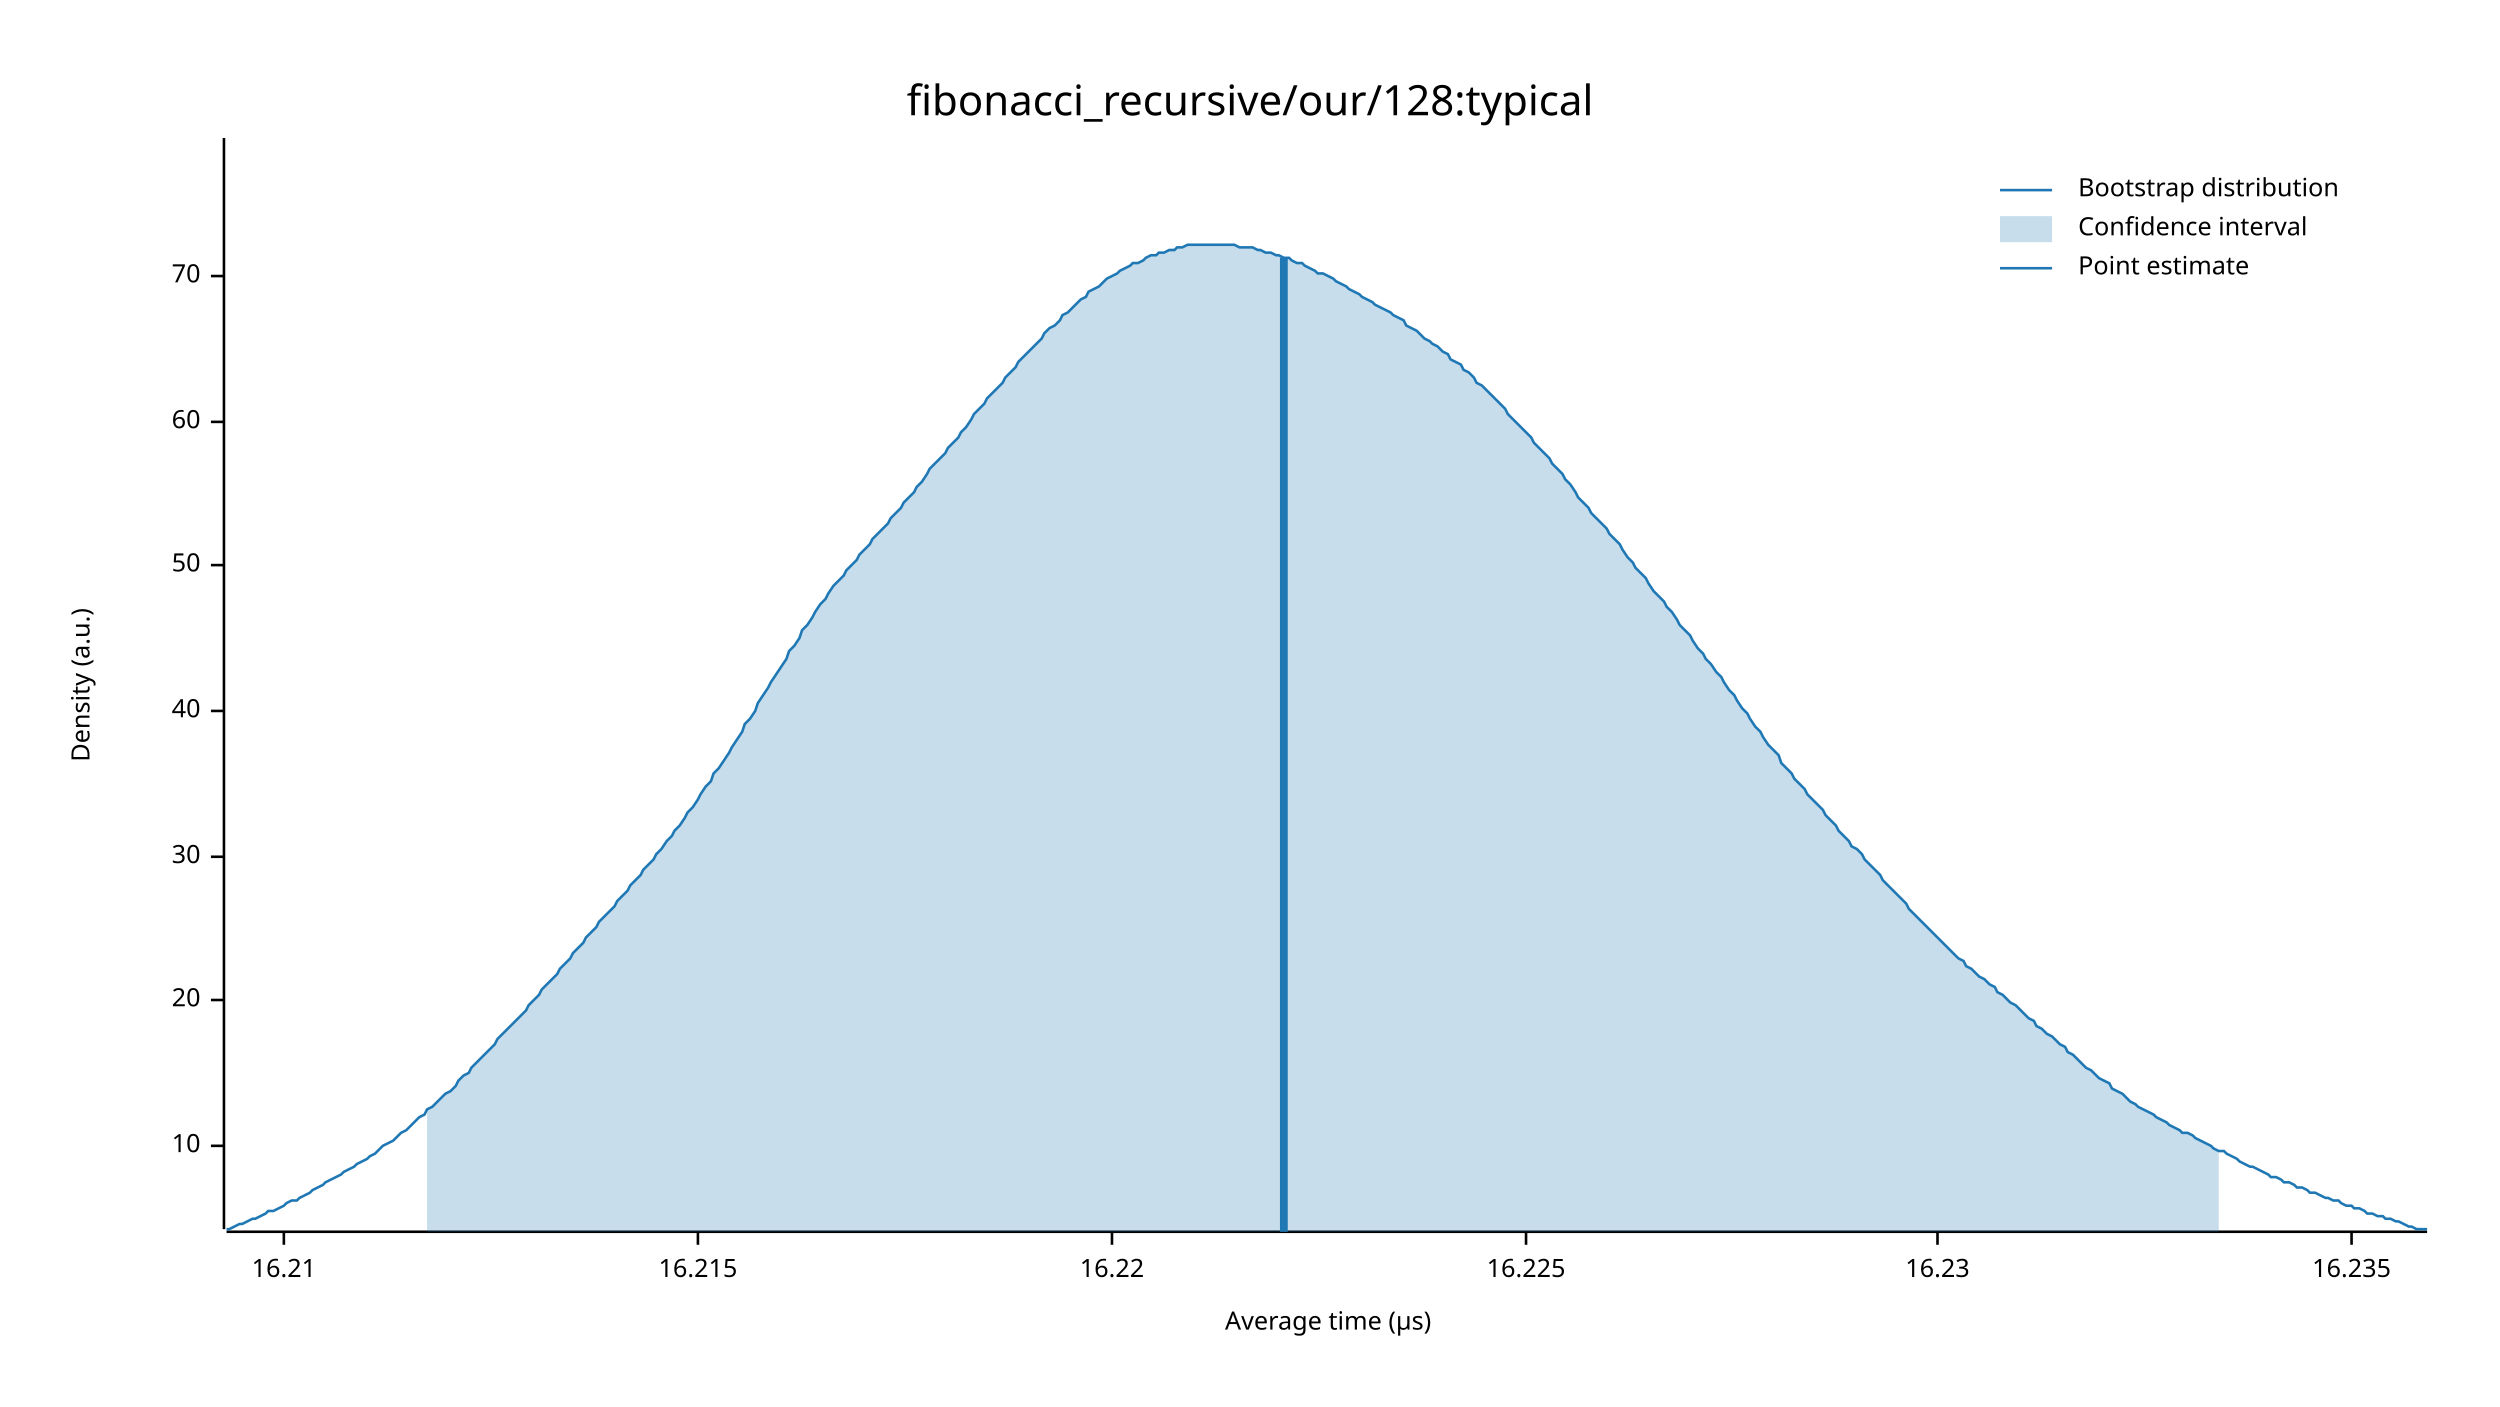
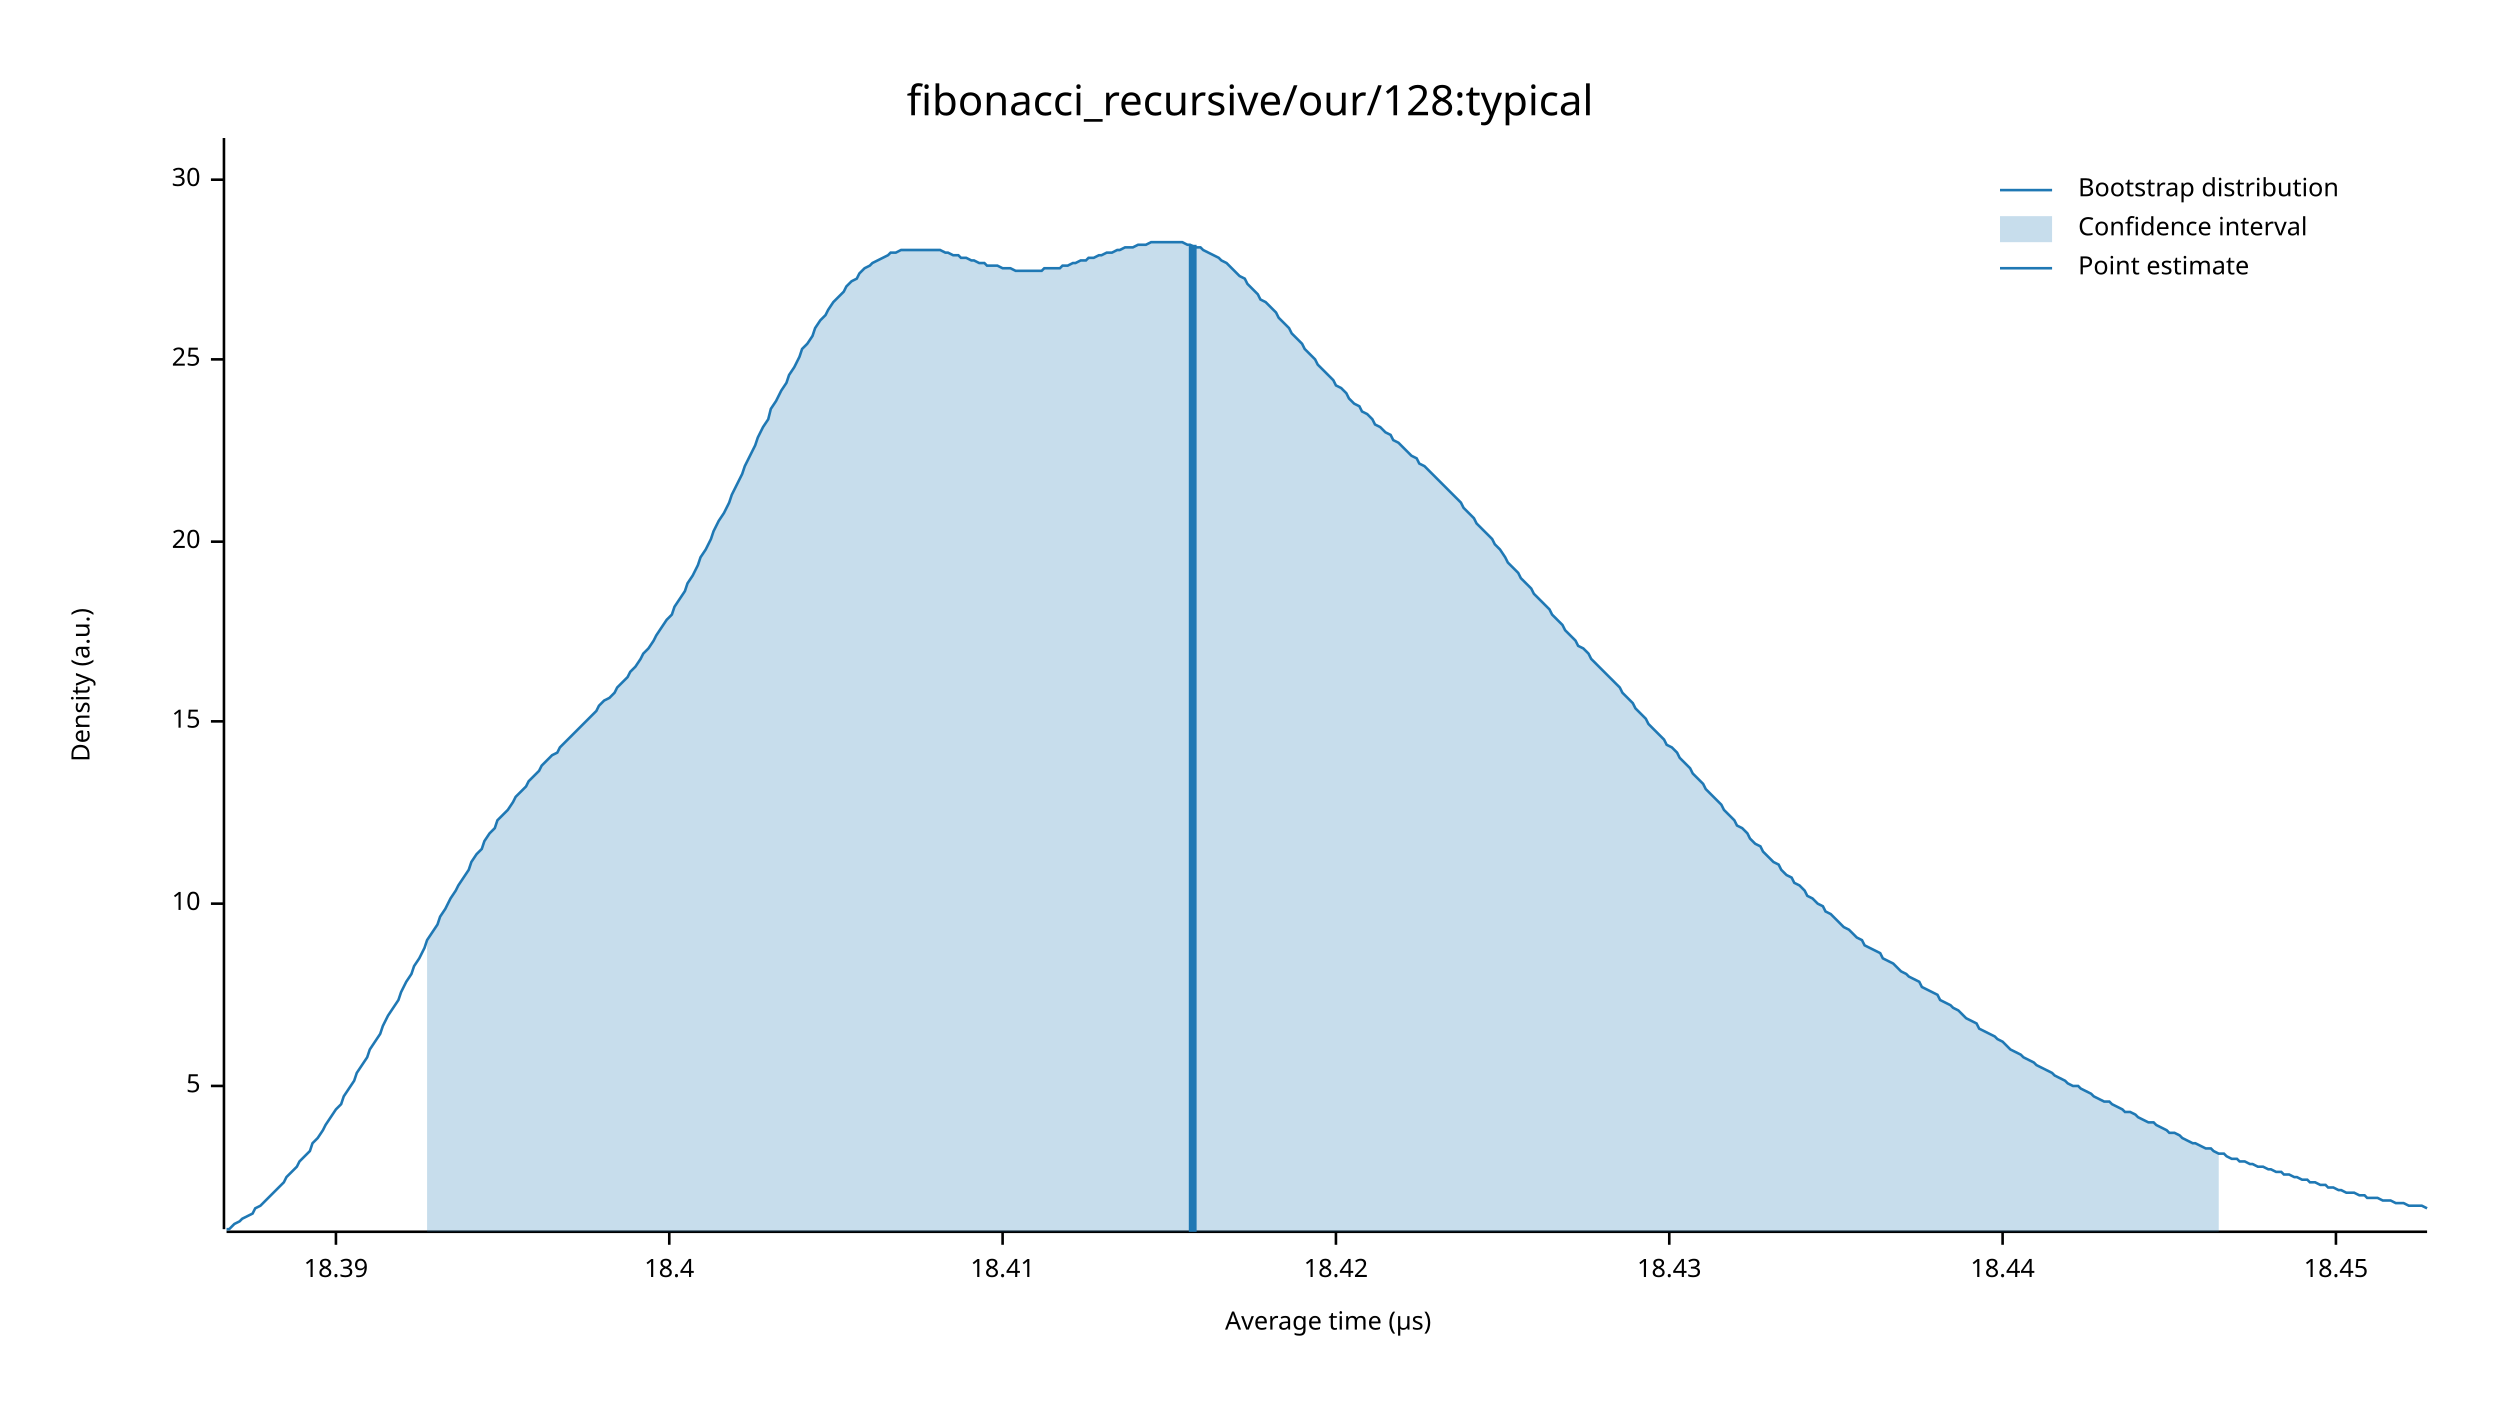
<svg xmlns="http://www.w3.org/2000/svg" width="960" height="540" viewBox="0 0 960 540">
  <text x="480" y="32" dy="0.76em" text-anchor="middle" font-family="sans-serif" font-size="16.129" opacity="1" fill="#000000">
fibonacci_recursive/our/128:typical
</text>
  <text x="27" y="263" dy="0.76em" text-anchor="middle" font-family="sans-serif" font-size="9.677" opacity="1" fill="#000000" transform="rotate(270, 27, 263)">
Density (a.u.)
</text>
  <text x="510" y="513" dy="-0.5ex" text-anchor="middle" font-family="sans-serif" font-size="9.677" opacity="1" fill="#000000">
Average time (µs)
</text>
  <polyline fill="none" opacity="1" stroke="#000000" stroke-width="1" points="86,53 86,472 " />
-   <text x="77" y="440" dy="0.5ex" text-anchor="end" font-family="sans-serif" font-size="9.677" opacity="1" fill="#000000">
+   <text x="77" y="417" dy="0.5ex" text-anchor="end" font-family="sans-serif" font-size="9.677" opacity="1" fill="#000000">
+ 5
+ </text>
+   <polyline fill="none" opacity="1" stroke="#000000" stroke-width="1" points="81,417 86,417 " />
+   <text x="77" y="347" dy="0.5ex" text-anchor="end" font-family="sans-serif" font-size="9.677" opacity="1" fill="#000000">
10
</text>
-   <polyline fill="none" opacity="1" stroke="#000000" stroke-width="1" points="81,440 86,440 " />
-   <text x="77" y="384" dy="0.5ex" text-anchor="end" font-family="sans-serif" font-size="9.677" opacity="1" fill="#000000">
+   <polyline fill="none" opacity="1" stroke="#000000" stroke-width="1" points="81,347 86,347 " />
+   <text x="77" y="277" dy="0.5ex" text-anchor="end" font-family="sans-serif" font-size="9.677" opacity="1" fill="#000000">
+ 15
+ </text>
+   <polyline fill="none" opacity="1" stroke="#000000" stroke-width="1" points="81,277 86,277 " />
+   <text x="77" y="208" dy="0.5ex" text-anchor="end" font-family="sans-serif" font-size="9.677" opacity="1" fill="#000000">
20
</text>
-   <polyline fill="none" opacity="1" stroke="#000000" stroke-width="1" points="81,384 86,384 " />
-   <text x="77" y="329" dy="0.5ex" text-anchor="end" font-family="sans-serif" font-size="9.677" opacity="1" fill="#000000">
+   <polyline fill="none" opacity="1" stroke="#000000" stroke-width="1" points="81,208 86,208 " />
+   <text x="77" y="138" dy="0.5ex" text-anchor="end" font-family="sans-serif" font-size="9.677" opacity="1" fill="#000000">
+ 25
+ </text>
+   <polyline fill="none" opacity="1" stroke="#000000" stroke-width="1" points="81,138 86,138 " />
+   <text x="77" y="69" dy="0.5ex" text-anchor="end" font-family="sans-serif" font-size="9.677" opacity="1" fill="#000000">
30
</text>
-   <polyline fill="none" opacity="1" stroke="#000000" stroke-width="1" points="81,329 86,329 " />
-   <text x="77" y="273" dy="0.5ex" text-anchor="end" font-family="sans-serif" font-size="9.677" opacity="1" fill="#000000">
- 40
+   <polyline fill="none" opacity="1" stroke="#000000" stroke-width="1" points="81,69 86,69 " />
+   <polyline fill="none" opacity="1" stroke="#000000" stroke-width="1" points="87,473 932,473 " />
+   <text x="129" y="483" dy="0.76em" text-anchor="middle" font-family="sans-serif" font-size="9.677" opacity="1" fill="#000000">
+ 18.39
</text>
-   <polyline fill="none" opacity="1" stroke="#000000" stroke-width="1" points="81,273 86,273 " />
-   <text x="77" y="217" dy="0.5ex" text-anchor="end" font-family="sans-serif" font-size="9.677" opacity="1" fill="#000000">
- 50
+   <polyline fill="none" opacity="1" stroke="#000000" stroke-width="1" points="129,473 129,478 " />
+   <text x="257" y="483" dy="0.76em" text-anchor="middle" font-family="sans-serif" font-size="9.677" opacity="1" fill="#000000">
+ 18.4
</text>
-   <polyline fill="none" opacity="1" stroke="#000000" stroke-width="1" points="81,217 86,217 " />
-   <text x="77" y="162" dy="0.5ex" text-anchor="end" font-family="sans-serif" font-size="9.677" opacity="1" fill="#000000">
- 60
+   <polyline fill="none" opacity="1" stroke="#000000" stroke-width="1" points="257,473 257,478 " />
+   <text x="385" y="483" dy="0.76em" text-anchor="middle" font-family="sans-serif" font-size="9.677" opacity="1" fill="#000000">
+ 18.41
</text>
-   <polyline fill="none" opacity="1" stroke="#000000" stroke-width="1" points="81,162 86,162 " />
-   <text x="77" y="106" dy="0.5ex" text-anchor="end" font-family="sans-serif" font-size="9.677" opacity="1" fill="#000000">
- 70
+   <polyline fill="none" opacity="1" stroke="#000000" stroke-width="1" points="385,473 385,478 " />
+   <text x="513" y="483" dy="0.76em" text-anchor="middle" font-family="sans-serif" font-size="9.677" opacity="1" fill="#000000">
+ 18.42
</text>
-   <polyline fill="none" opacity="1" stroke="#000000" stroke-width="1" points="81,106 86,106 " />
-   <polyline fill="none" opacity="1" stroke="#000000" stroke-width="1" points="87,473 932,473 " />
-   <text x="109" y="483" dy="0.76em" text-anchor="middle" font-family="sans-serif" font-size="9.677" opacity="1" fill="#000000">
- 16.21
+   <polyline fill="none" opacity="1" stroke="#000000" stroke-width="1" points="513,473 513,478 " />
+   <text x="641" y="483" dy="0.76em" text-anchor="middle" font-family="sans-serif" font-size="9.677" opacity="1" fill="#000000">
+ 18.43
</text>
-   <polyline fill="none" opacity="1" stroke="#000000" stroke-width="1" points="109,473 109,478 " />
-   <text x="268" y="483" dy="0.76em" text-anchor="middle" font-family="sans-serif" font-size="9.677" opacity="1" fill="#000000">
- 16.215
+   <polyline fill="none" opacity="1" stroke="#000000" stroke-width="1" points="641,473 641,478 " />
+   <text x="769" y="483" dy="0.76em" text-anchor="middle" font-family="sans-serif" font-size="9.677" opacity="1" fill="#000000">
+ 18.44
</text>
-   <polyline fill="none" opacity="1" stroke="#000000" stroke-width="1" points="268,473 268,478 " />
-   <text x="427" y="483" dy="0.76em" text-anchor="middle" font-family="sans-serif" font-size="9.677" opacity="1" fill="#000000">
- 16.22
+   <polyline fill="none" opacity="1" stroke="#000000" stroke-width="1" points="769,473 769,478 " />
+   <text x="897" y="483" dy="0.76em" text-anchor="middle" font-family="sans-serif" font-size="9.677" opacity="1" fill="#000000">
+ 18.45
</text>
-   <polyline fill="none" opacity="1" stroke="#000000" stroke-width="1" points="427,473 427,478 " />
-   <text x="586" y="483" dy="0.76em" text-anchor="middle" font-family="sans-serif" font-size="9.677" opacity="1" fill="#000000">
- 16.225
- </text>
-   <polyline fill="none" opacity="1" stroke="#000000" stroke-width="1" points="586,473 586,478 " />
-   <text x="744" y="483" dy="0.76em" text-anchor="middle" font-family="sans-serif" font-size="9.677" opacity="1" fill="#000000">
- 16.23
- </text>
-   <polyline fill="none" opacity="1" stroke="#000000" stroke-width="1" points="744,473 744,478 " />
-   <text x="903" y="483" dy="0.76em" text-anchor="middle" font-family="sans-serif" font-size="9.677" opacity="1" fill="#000000">
- 16.235
- </text>
-   <polyline fill="none" opacity="1" stroke="#000000" stroke-width="1" points="903,473 903,478 " />
-   <polyline fill="none" opacity="1" stroke="#1F78B4" stroke-width="1" points="87,472 88,472 90,471 92,470 93,470 95,469 97,468 98,468 100,467 102,466 103,465 105,465 107,464 109,463 110,462 112,461 114,461 115,460 117,459 119,458 120,457 122,456 124,455 125,454 127,453 129,452 131,451 132,450 134,449 136,448 137,447 139,446 141,445 142,444 144,443 146,441 147,440 149,439 151,438 153,436 154,435 156,434 158,432 159,431 161,429 163,428 164,426 166,425 168,423 169,422 171,420 173,419 175,417 176,415 178,413 180,412 181,410 183,408 185,406 186,405 188,403 190,401 191,399 193,397 195,395 197,393 198,392 200,390 202,388 203,386 205,384 207,382 208,380 210,378 212,376 214,374 215,372 217,370 219,368 220,366 222,364 224,362 225,360 227,358 229,356 230,354 232,352 234,350 236,348 237,346 239,344 241,342 242,340 244,338 246,336 247,334 249,332 251,330 252,328 254,326 256,323 258,321 259,319 261,317 263,314 264,312 266,310 268,307 269,305 271,302 273,300 274,297 276,295 278,292 280,289 281,287 283,284 285,281 286,278 288,276 290,273 291,270 293,267 295,264 296,262 298,259 300,256 302,253 303,250 305,248 307,245 308,242 310,240 312,237 313,235 315,232 317,230 318,228 320,225 322,223 324,221 325,219 327,217 329,215 330,213 332,211 334,209 335,207 337,205 339,203 341,201 342,199 344,197 346,195 347,193 349,191 351,189 352,187 354,185 356,182 357,180 359,178 361,176 363,174 364,172 366,170 368,168 369,166 371,164 373,161 374,159 376,157 378,155 379,153 381,151 383,149 385,147 386,145 388,143 390,141 391,139 393,137 395,135 396,134 398,132 400,130 401,128 403,126 405,125 407,123 408,121 410,120 412,118 413,117 415,115 417,114 418,112 420,111 422,110 423,109 425,107 427,106 429,105 430,104 432,103 434,102 435,101 437,101 439,100 440,99 442,98 444,98 445,97 447,97 449,96 451,96 452,95 454,95 456,94 457,94 459,94 461,94 462,94 464,94 466,94 468,94 469,94 471,94 473,94 474,94 476,95 478,95 479,95 481,95 483,96 484,96 486,97 488,97 490,98 491,98 493,99 495,99 496,100 498,101 500,101 501,102 503,103 505,104 506,105 508,105 510,106 512,107 513,108 515,109 517,110 518,111 520,112 522,113 523,114 525,115 527,116 528,117 530,118 532,119 534,120 535,121 537,122 539,123 540,125 542,126 544,127 545,128 547,130 549,131 550,132 552,133 554,135 556,136 557,138 559,139 561,140 562,142 564,143 566,145 567,147 569,148 571,150 573,152 574,153 576,155 578,157 579,159 581,161 583,163 584,164 586,166 588,168 589,170 591,172 593,174 595,176 596,178 598,180 600,182 601,184 603,186 605,189 606,191 608,193 610,195 611,197 613,199 615,201 617,203 618,205 620,207 622,209 623,211 625,214 627,216 628,218 630,220 632,222 633,224 635,227 637,229 639,231 640,233 642,235 644,238 645,240 647,242 649,244 650,246 652,249 654,251 655,253 657,255 659,258 661,260 662,262 664,265 666,267 667,269 669,272 671,274 672,276 674,279 676,281 677,283 679,286 681,288 683,290 684,293 686,295 688,297 689,299 691,301 693,303 694,305 696,307 698,309 700,311 701,313 703,315 705,317 706,319 708,321 710,323 711,325 713,326 715,328 716,330 718,332 720,334 722,336 723,338 725,340 727,342 728,343 730,345 732,347 733,349 735,351 737,353 738,354 740,356 742,358 744,360 745,361 747,363 749,365 750,366 752,368 754,369 755,371 757,372 759,374 760,375 762,376 764,378 766,379 767,381 769,382 771,384 772,385 774,386 776,388 777,389 779,391 781,392 782,394 784,395 786,397 788,398 789,399 791,401 793,402 794,404 796,405 798,407 799,408 801,410 803,411 804,412 806,414 808,415 810,416 811,418 813,419 815,420 816,421 818,423 820,424 821,425 823,426 825,427 827,428 828,429 830,430 832,431 833,432 835,433 837,434 838,435 840,435 842,436 843,437 845,438 847,439 849,440 850,441 852,442 854,442 855,443 857,444 859,445 860,446 862,447 864,448 865,448 867,449 869,450 871,451 872,452 874,452 876,453 877,454 879,454 881,455 882,456 884,456 886,457 887,458 889,458 891,459 893,460 894,460 896,461 898,461 899,462 901,463 903,463 904,464 906,464 908,465 909,466 911,466 913,467 915,467 916,468 918,468 920,469 921,469 923,470 925,471 926,471 928,472 930,472 932,472 " />
-   <polygon opacity="0.25" fill="#1F78B4" points="164,426 166,425 168,423 169,422 171,420 173,419 175,417 176,415 178,413 180,412 181,410 183,408 185,406 186,405 188,403 190,401 191,399 193,397 195,395 197,393 198,392 200,390 202,388 203,386 205,384 207,382 208,380 210,378 212,376 214,374 215,372 217,370 219,368 220,366 222,364 224,362 225,360 227,358 229,356 230,354 232,352 234,350 236,348 237,346 239,344 241,342 242,340 244,338 246,336 247,334 249,332 251,330 252,328 254,326 256,323 258,321 259,319 261,317 263,314 264,312 266,310 268,307 269,305 271,302 273,300 274,297 276,295 278,292 280,289 281,287 283,284 285,281 286,278 288,276 290,273 291,270 293,267 295,264 296,262 298,259 300,256 302,253 303,250 305,248 307,245 308,242 310,240 312,237 313,235 315,232 317,230 318,228 320,225 322,223 324,221 325,219 327,217 329,215 330,213 332,211 334,209 335,207 337,205 339,203 341,201 342,199 344,197 346,195 347,193 349,191 351,189 352,187 354,185 356,182 357,180 359,178 361,176 363,174 364,172 366,170 368,168 369,166 371,164 373,161 374,159 376,157 378,155 379,153 381,151 383,149 385,147 386,145 388,143 390,141 391,139 393,137 395,135 396,134 398,132 400,130 401,128 403,126 405,125 407,123 408,121 410,120 412,118 413,117 415,115 417,114 418,112 420,111 422,110 423,109 425,107 427,106 429,105 430,104 432,103 434,102 435,101 437,101 439,100 440,99 442,98 444,98 445,97 447,97 449,96 451,96 452,95 454,95 456,94 457,94 459,94 461,94 462,94 464,94 466,94 468,94 469,94 471,94 473,94 474,94 476,95 478,95 479,95 481,95 483,96 484,96 486,97 488,97 490,98 491,98 493,99 495,99 496,100 498,101 500,101 501,102 503,103 505,104 506,105 508,105 510,106 512,107 513,108 515,109 517,110 518,111 520,112 522,113 523,114 525,115 527,116 528,117 530,118 532,119 534,120 535,121 537,122 539,123 540,125 542,126 544,127 545,128 547,130 549,131 550,132 552,133 554,135 556,136 557,138 559,139 561,140 562,142 564,143 566,145 567,147 569,148 571,150 573,152 574,153 576,155 578,157 579,159 581,161 583,163 584,164 586,166 588,168 589,170 591,172 593,174 595,176 596,178 598,180 600,182 601,184 603,186 605,189 606,191 608,193 610,195 611,197 613,199 615,201 617,203 618,205 620,207 622,209 623,211 625,214 627,216 628,218 630,220 632,222 633,224 635,227 637,229 639,231 640,233 642,235 644,238 645,240 647,242 649,244 650,246 652,249 654,251 655,253 657,255 659,258 661,260 662,262 664,265 666,267 667,269 669,272 671,274 672,276 674,279 676,281 677,283 679,286 681,288 683,290 684,293 686,295 688,297 689,299 691,301 693,303 694,305 696,307 698,309 700,311 701,313 703,315 705,317 706,319 708,321 710,323 711,325 713,326 715,328 716,330 718,332 720,334 722,336 723,338 725,340 727,342 728,343 730,345 732,347 733,349 735,351 737,353 738,354 740,356 742,358 744,360 745,361 747,363 749,365 750,366 752,368 754,369 755,371 757,372 759,374 760,375 762,376 764,378 766,379 767,381 769,382 771,384 772,385 774,386 776,388 777,389 779,391 781,392 782,394 784,395 786,397 788,398 789,399 791,401 793,402 794,404 796,405 798,407 799,408 801,410 803,411 804,412 806,414 808,415 810,416 811,418 813,419 815,420 816,421 818,423 820,424 821,425 823,426 825,427 827,428 828,429 830,430 832,431 833,432 835,433 837,434 838,435 840,435 842,436 843,437 845,438 847,439 849,440 850,441 852,442 852,473 164,473 " />
-   <polyline fill="none" opacity="1" stroke="#1F78B4" stroke-width="3" points="493,473 493,99 " />
+   <polyline fill="none" opacity="1" stroke="#000000" stroke-width="1" points="897,473 897,478 " />
+   <polyline fill="none" opacity="1" stroke="#1F78B4" stroke-width="1" points="87,472 88,472 90,470 92,469 93,468 95,467 97,466 98,464 100,463 102,461 103,460 105,458 107,456 109,454 110,452 112,450 114,448 115,446 117,444 119,442 120,439 122,437 124,434 125,432 127,429 129,426 131,424 132,421 134,418 136,415 137,412 139,409 141,406 142,403 144,400 146,397 147,394 149,390 151,387 153,384 154,381 156,377 158,374 159,371 161,368 163,364 164,361 166,358 168,355 169,352 171,349 173,345 175,342 176,340 178,337 180,334 181,331 183,328 185,326 186,323 188,320 190,318 191,315 193,313 195,311 197,308 198,306 200,304 202,302 203,300 205,298 207,296 208,294 210,292 212,290 214,289 215,287 217,285 219,283 220,282 222,280 224,278 225,277 227,275 229,273 230,271 232,269 234,268 236,266 237,264 239,262 241,260 242,258 244,256 246,253 247,251 249,249 251,246 252,244 254,241 256,238 258,236 259,233 261,230 263,227 264,224 266,221 268,217 269,214 271,211 273,207 274,204 276,200 278,197 280,193 281,190 283,186 285,182 286,179 288,175 290,171 291,168 293,164 295,161 296,157 298,154 300,150 302,147 303,144 305,141 307,137 308,134 310,132 312,129 313,126 315,123 317,121 318,119 320,116 322,114 324,112 325,110 327,108 329,107 330,105 332,103 334,102 335,101 337,100 339,99 341,98 342,97 344,97 346,96 347,96 349,96 351,96 352,96 354,96 356,96 357,96 359,96 361,96 363,97 364,97 366,98 368,98 369,99 371,99 373,100 374,100 376,101 378,101 379,102 381,102 383,102 385,103 386,103 388,103 390,104 391,104 393,104 395,104 396,104 398,104 400,104 401,103 403,103 405,103 407,103 408,102 410,102 412,101 413,101 415,100 417,100 418,99 420,99 422,98 423,98 425,97 427,97 429,96 430,96 432,95 434,95 435,95 437,94 439,94 440,94 442,93 444,93 445,93 447,93 449,93 451,93 452,93 454,93 456,94 457,94 459,95 461,95 462,96 464,97 466,98 468,99 469,100 471,101 473,103 474,104 476,106 478,107 479,109 481,111 483,113 484,115 486,116 488,118 490,120 491,122 493,124 495,126 496,128 498,130 500,132 501,134 503,136 505,138 506,140 508,142 510,144 512,146 513,148 515,149 517,151 518,153 520,155 522,156 523,158 525,159 527,161 528,163 530,164 532,166 534,167 535,169 537,170 539,172 540,173 542,175 544,176 545,178 547,179 549,181 550,182 552,184 554,186 556,188 557,189 559,191 561,193 562,195 564,197 566,199 567,201 569,203 571,205 573,207 574,209 576,211 578,214 579,216 581,218 583,220 584,222 586,224 588,226 589,228 591,230 593,232 595,234 596,236 598,238 600,240 601,242 603,244 605,246 606,248 608,249 610,251 611,253 613,255 615,257 617,259 618,260 620,262 622,264 623,266 625,268 627,270 628,272 630,274 632,276 633,278 635,280 637,282 639,284 640,286 642,287 644,289 645,291 647,293 649,295 650,297 652,299 654,301 655,303 657,305 659,307 661,309 662,311 664,313 666,315 667,317 669,318 671,320 672,322 674,324 676,325 677,327 679,329 681,331 683,332 684,334 686,336 688,337 689,339 691,340 693,342 694,344 696,345 698,347 700,348 701,350 703,351 705,353 706,354 708,356 710,357 711,358 713,360 715,361 716,363 718,364 720,365 722,366 723,368 725,369 727,370 728,371 730,373 732,374 733,375 735,376 737,377 738,379 740,380 742,381 744,382 745,384 747,385 749,386 750,387 752,388 754,390 755,391 757,392 759,393 760,395 762,396 764,397 766,398 767,399 769,400 771,402 772,403 774,404 776,405 777,406 779,407 781,408 782,409 784,410 786,411 788,412 789,413 791,414 793,415 794,416 796,417 798,417 799,418 801,419 803,420 804,421 806,422 808,423 810,423 811,424 813,425 815,426 816,427 818,427 820,428 821,429 823,430 825,431 827,431 828,432 830,433 832,434 833,435 835,435 837,436 838,437 840,438 842,439 843,439 845,440 847,441 849,441 850,442 852,443 854,443 855,444 857,445 859,445 860,446 862,446 864,447 865,447 867,448 869,448 871,449 872,449 874,450 876,450 877,451 879,451 881,452 882,452 884,453 886,453 887,454 889,454 891,455 893,455 894,456 896,456 898,457 899,457 901,458 903,458 904,458 906,459 908,459 909,460 911,460 913,460 915,461 916,461 918,461 920,462 921,462 923,462 925,463 926,463 928,463 930,463 932,464 " />
+   <polygon opacity="0.25" fill="#1F78B4" points="164,361 166,358 168,355 169,352 171,349 173,345 175,342 176,340 178,337 180,334 181,331 183,328 185,326 186,323 188,320 190,318 191,315 193,313 195,311 197,308 198,306 200,304 202,302 203,300 205,298 207,296 208,294 210,292 212,290 214,289 215,287 217,285 219,283 220,282 222,280 224,278 225,277 227,275 229,273 230,271 232,269 234,268 236,266 237,264 239,262 241,260 242,258 244,256 246,253 247,251 249,249 251,246 252,244 254,241 256,238 258,236 259,233 261,230 263,227 264,224 266,221 268,217 269,214 271,211 273,207 274,204 276,200 278,197 280,193 281,190 283,186 285,182 286,179 288,175 290,171 291,168 293,164 295,161 296,157 298,154 300,150 302,147 303,144 305,141 307,137 308,134 310,132 312,129 313,126 315,123 317,121 318,119 320,116 322,114 324,112 325,110 327,108 329,107 330,105 332,103 334,102 335,101 337,100 339,99 341,98 342,97 344,97 346,96 347,96 349,96 351,96 352,96 354,96 356,96 357,96 359,96 361,96 363,97 364,97 366,98 368,98 369,99 371,99 373,100 374,100 376,101 378,101 379,102 381,102 383,102 385,103 386,103 388,103 390,104 391,104 393,104 395,104 396,104 398,104 400,104 401,103 403,103 405,103 407,103 408,102 410,102 412,101 413,101 415,100 417,100 418,99 420,99 422,98 423,98 425,97 427,97 429,96 430,96 432,95 434,95 435,95 437,94 439,94 440,94 442,93 444,93 445,93 447,93 449,93 451,93 452,93 454,93 456,94 457,94 459,95 461,95 462,96 464,97 466,98 468,99 469,100 471,101 473,103 474,104 476,106 478,107 479,109 481,111 483,113 484,115 486,116 488,118 490,120 491,122 493,124 495,126 496,128 498,130 500,132 501,134 503,136 505,138 506,140 508,142 510,144 512,146 513,148 515,149 517,151 518,153 520,155 522,156 523,158 525,159 527,161 528,163 530,164 532,166 534,167 535,169 537,170 539,172 540,173 542,175 544,176 545,178 547,179 549,181 550,182 552,184 554,186 556,188 557,189 559,191 561,193 562,195 564,197 566,199 567,201 569,203 571,205 573,207 574,209 576,211 578,214 579,216 581,218 583,220 584,222 586,224 588,226 589,228 591,230 593,232 595,234 596,236 598,238 600,240 601,242 603,244 605,246 606,248 608,249 610,251 611,253 613,255 615,257 617,259 618,260 620,262 622,264 623,266 625,268 627,270 628,272 630,274 632,276 633,278 635,280 637,282 639,284 640,286 642,287 644,289 645,291 647,293 649,295 650,297 652,299 654,301 655,303 657,305 659,307 661,309 662,311 664,313 666,315 667,317 669,318 671,320 672,322 674,324 676,325 677,327 679,329 681,331 683,332 684,334 686,336 688,337 689,339 691,340 693,342 694,344 696,345 698,347 700,348 701,350 703,351 705,353 706,354 708,356 710,357 711,358 713,360 715,361 716,363 718,364 720,365 722,366 723,368 725,369 727,370 728,371 730,373 732,374 733,375 735,376 737,377 738,379 740,380 742,381 744,382 745,384 747,385 749,386 750,387 752,388 754,390 755,391 757,392 759,393 760,395 762,396 764,397 766,398 767,399 769,400 771,402 772,403 774,404 776,405 777,406 779,407 781,408 782,409 784,410 786,411 788,412 789,413 791,414 793,415 794,416 796,417 798,417 799,418 801,419 803,420 804,421 806,422 808,423 810,423 811,424 813,425 815,426 816,427 818,427 820,428 821,429 823,430 825,431 827,431 828,432 830,433 832,434 833,435 835,435 837,436 838,437 840,438 842,439 843,439 845,440 847,441 849,441 850,442 852,443 852,473 164,473 " />
+   <polyline fill="none" opacity="1" stroke="#1F78B4" stroke-width="3" points="458,473 458,94 " />
  <text x="798" y="68" dy="0.76em" text-anchor="start" font-family="sans-serif" font-size="9.677" opacity="1" fill="#000000">
Bootstrap distribution
</text>
  <text x="798" y="83" dy="0.76em" text-anchor="start" font-family="sans-serif" font-size="9.677" opacity="1" fill="#000000">
Confidence interval
</text>
  <text x="798" y="98" dy="0.76em" text-anchor="start" font-family="sans-serif" font-size="9.677" opacity="1" fill="#000000">
Point estimate
</text>
  <polyline fill="none" opacity="1" stroke="#1F78B4" stroke-width="1" points="768,73 788,73 " />
  <rect x="768" y="83" width="20" height="10" opacity="0.25" fill="#1F78B4" stroke="none" />
  <polyline fill="none" opacity="1" stroke="#1F78B4" stroke-width="1" points="768,103 788,103 " />
</svg>
